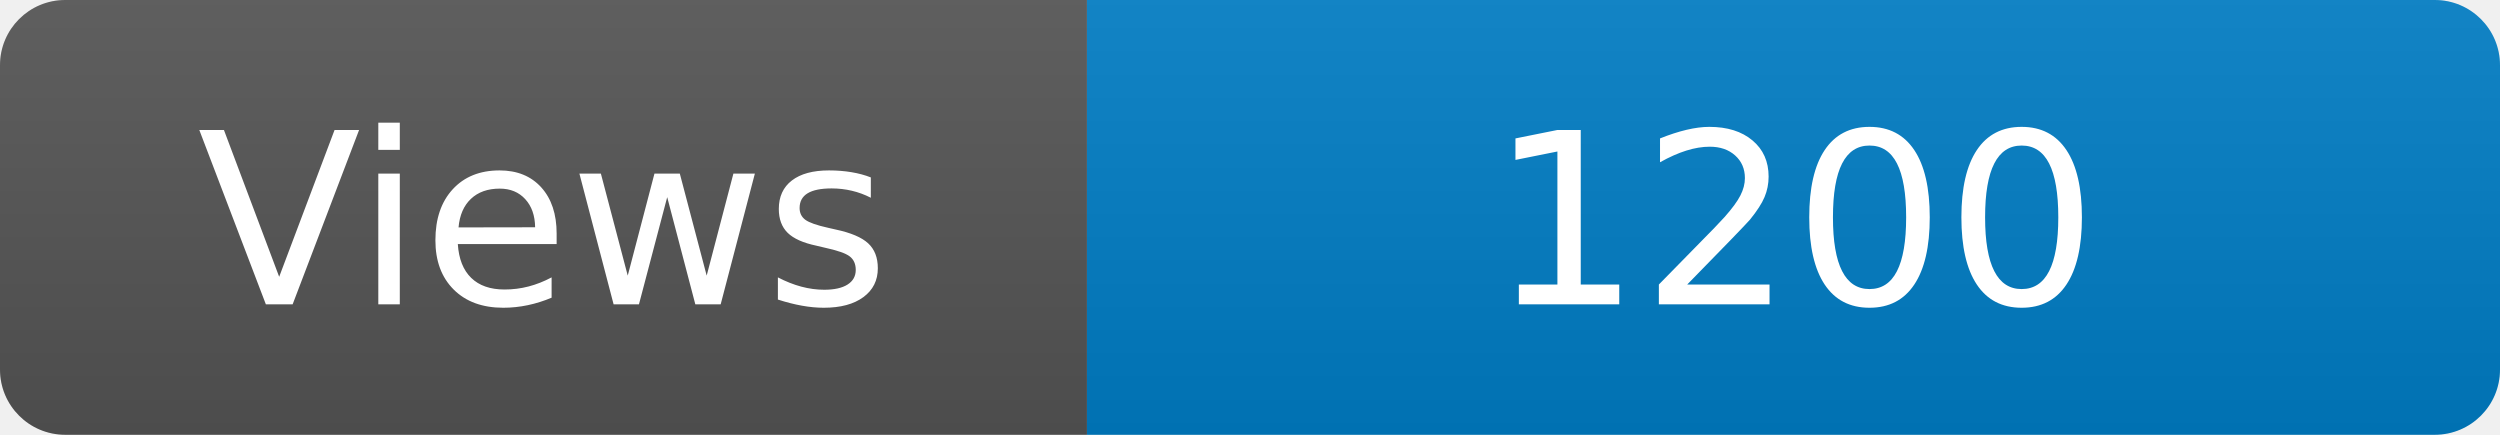
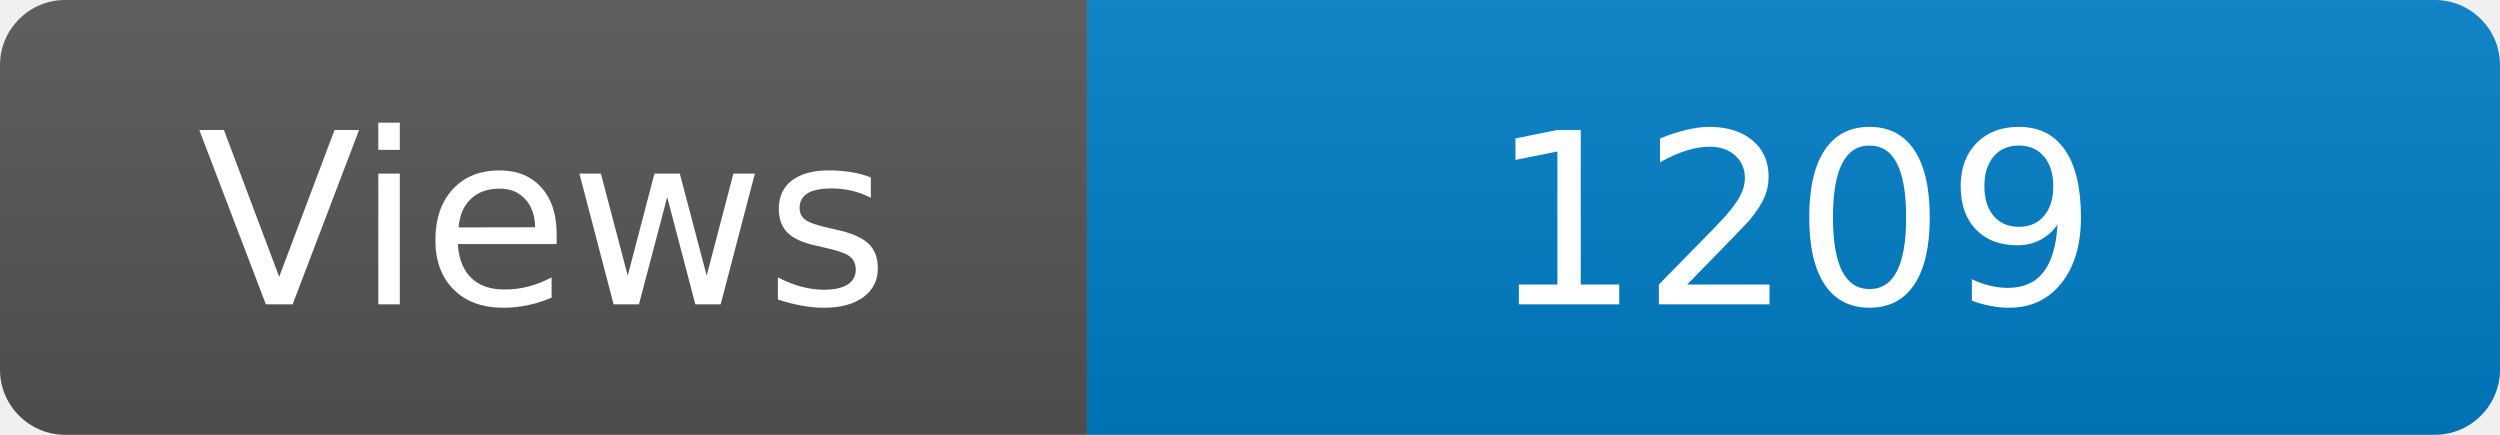
<svg xmlns="http://www.w3.org/2000/svg" width="115" height="20" role="img" aria-label="Maintained?: yes">
  <linearGradient id="s" x2="0" y2="100%">
    <stop offset="0" stop-color="#bbb" stop-opacity=".1" />
    <stop offset="1" stop-opacity=".1" />
  </linearGradient>
  <clipPath id="r">
    <rect width="115" height="20" rx="3" fill="#fff" />
  </clipPath>
  <g clip-path="url(#r)">
    <rect width="50" height="20" fill="#555" />
    <rect x="50" width="160" height="20" fill="#007ec6" />
    <rect width="115" height="20" fill="url(#s)" />
  </g>
  <g fill="#fff" text-anchor="middle" font-family="Verdana,Geneva,DejaVu Sans,sans-serif" font-size="110">
    <text x="250" y="140" transform="scale(.1)" fill="#fff">Views</text>
-     <text x="825" y="140" transform="scale(.1)" fill="#fff">1200</text>
+     <text x="825" y="140" transform="scale(.1)" fill="#fff">1209</text>
  </g>
</svg>
